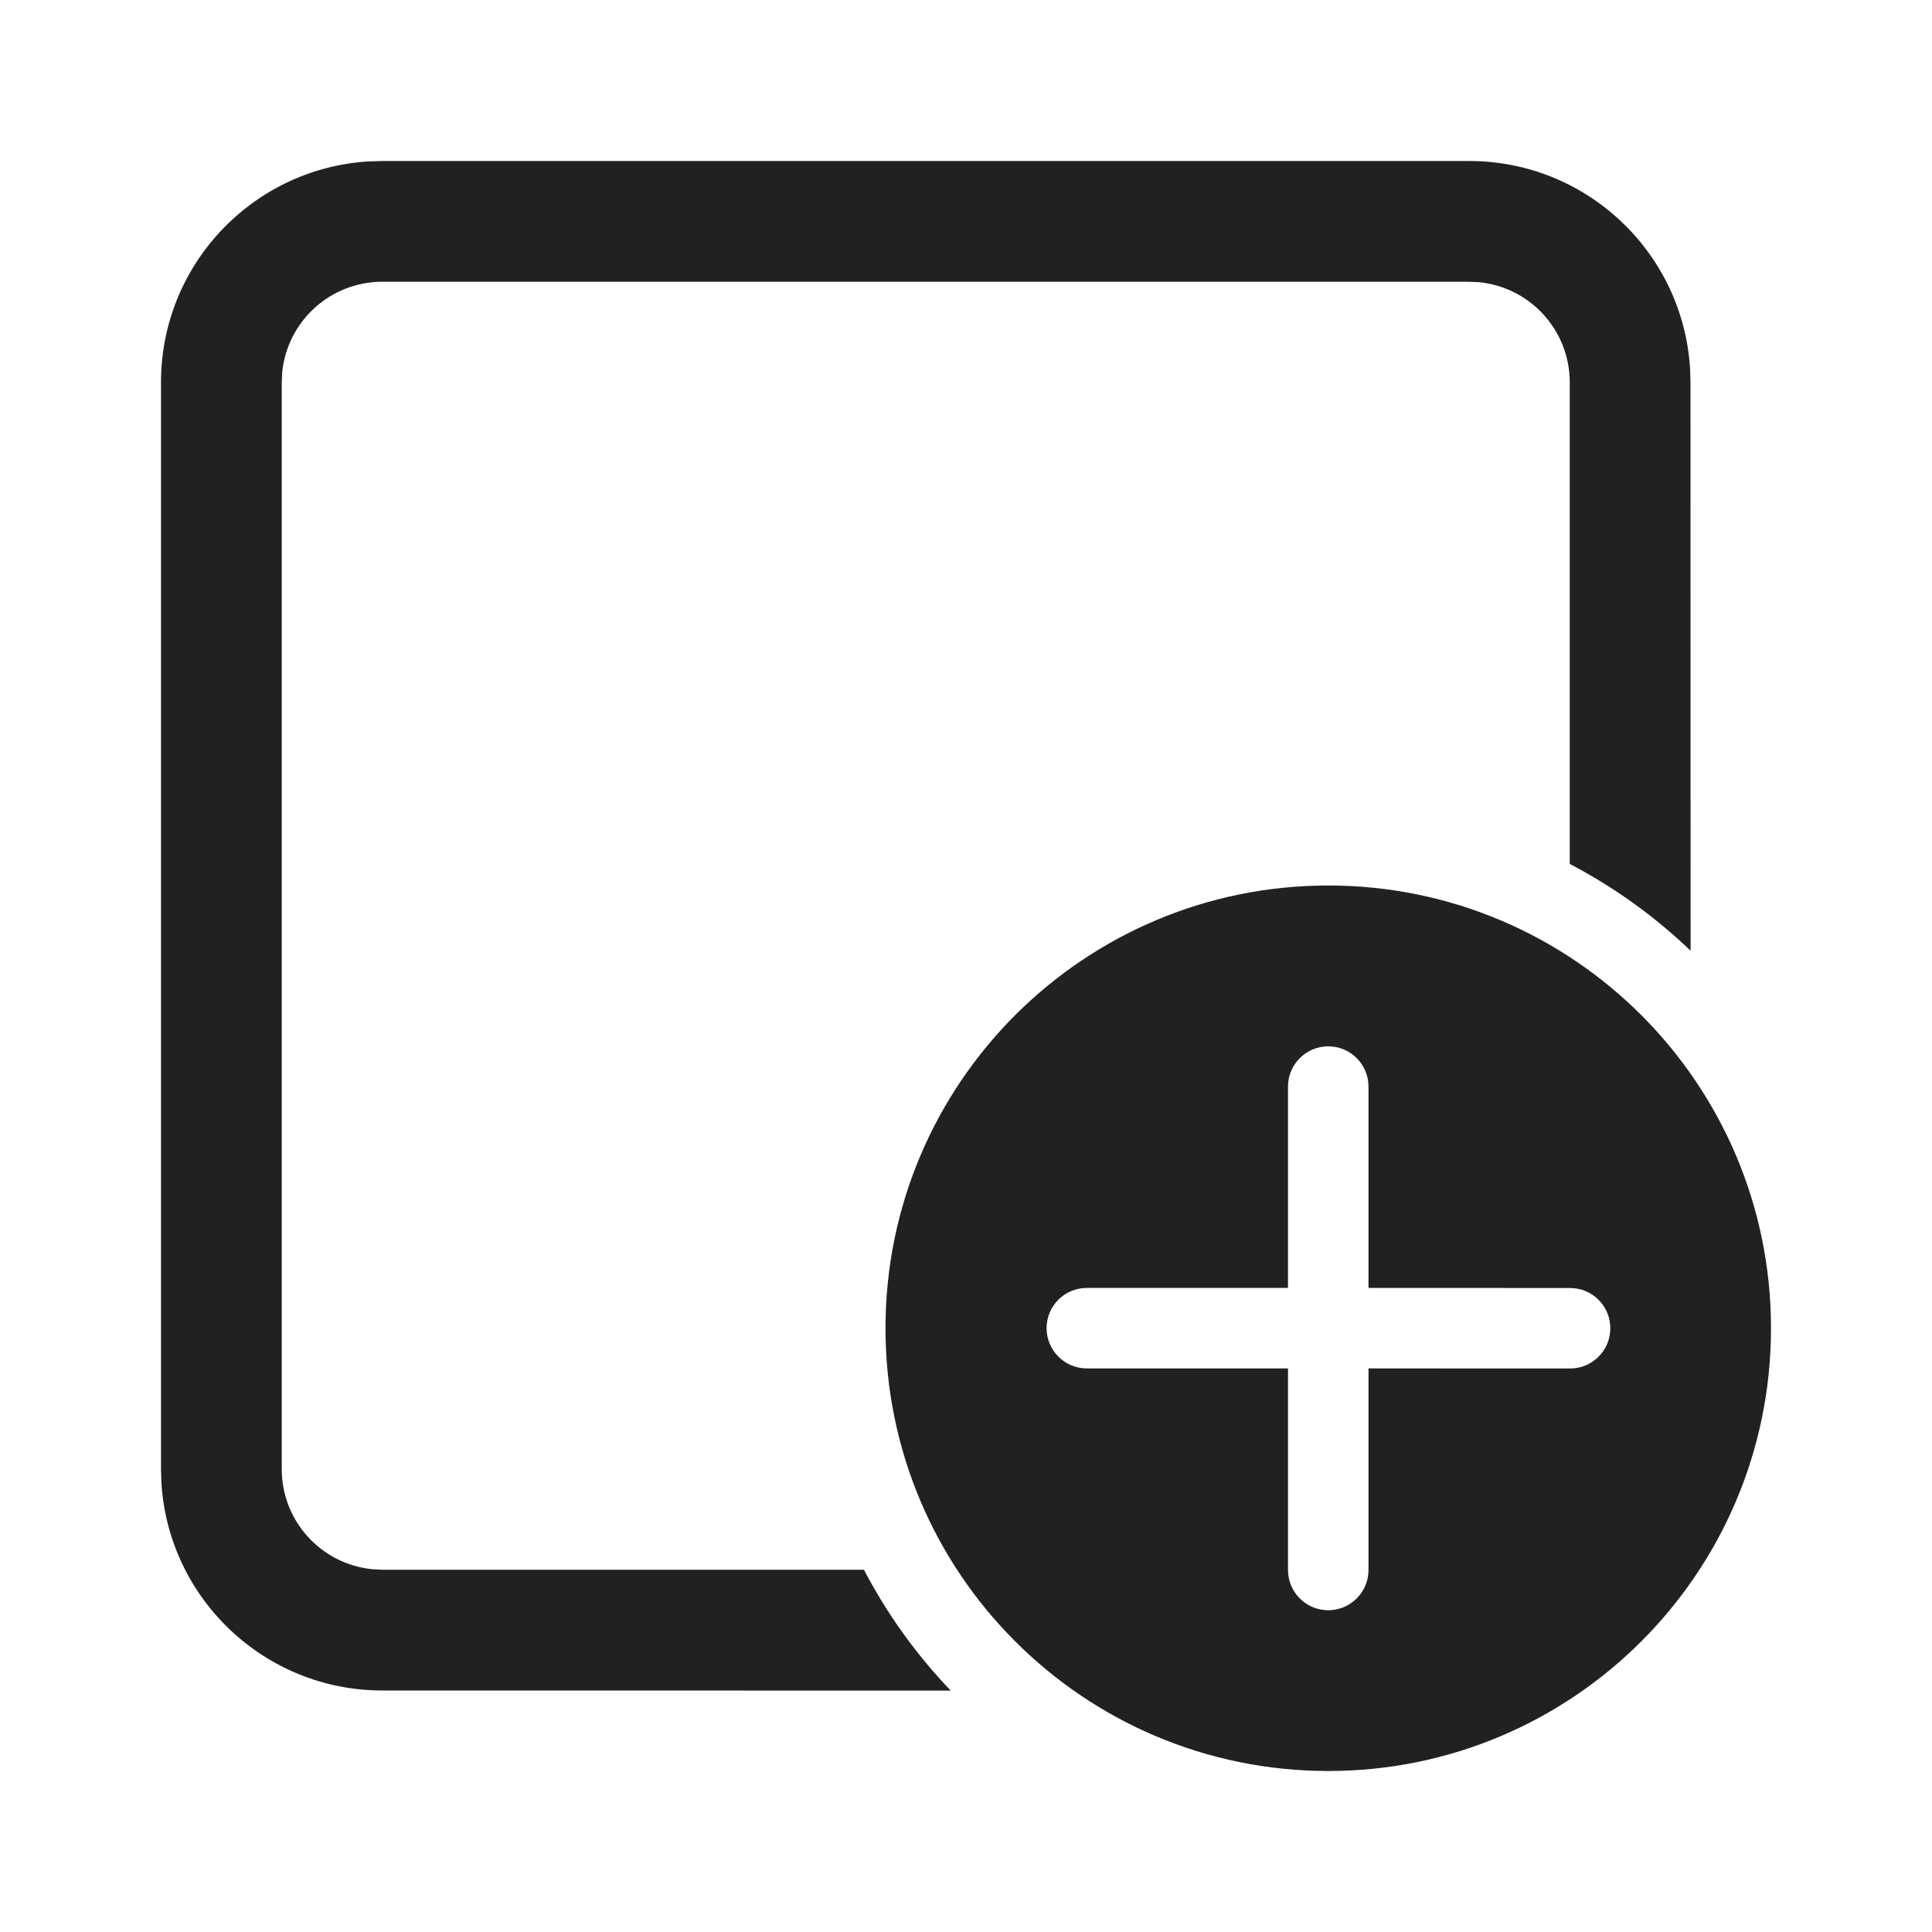
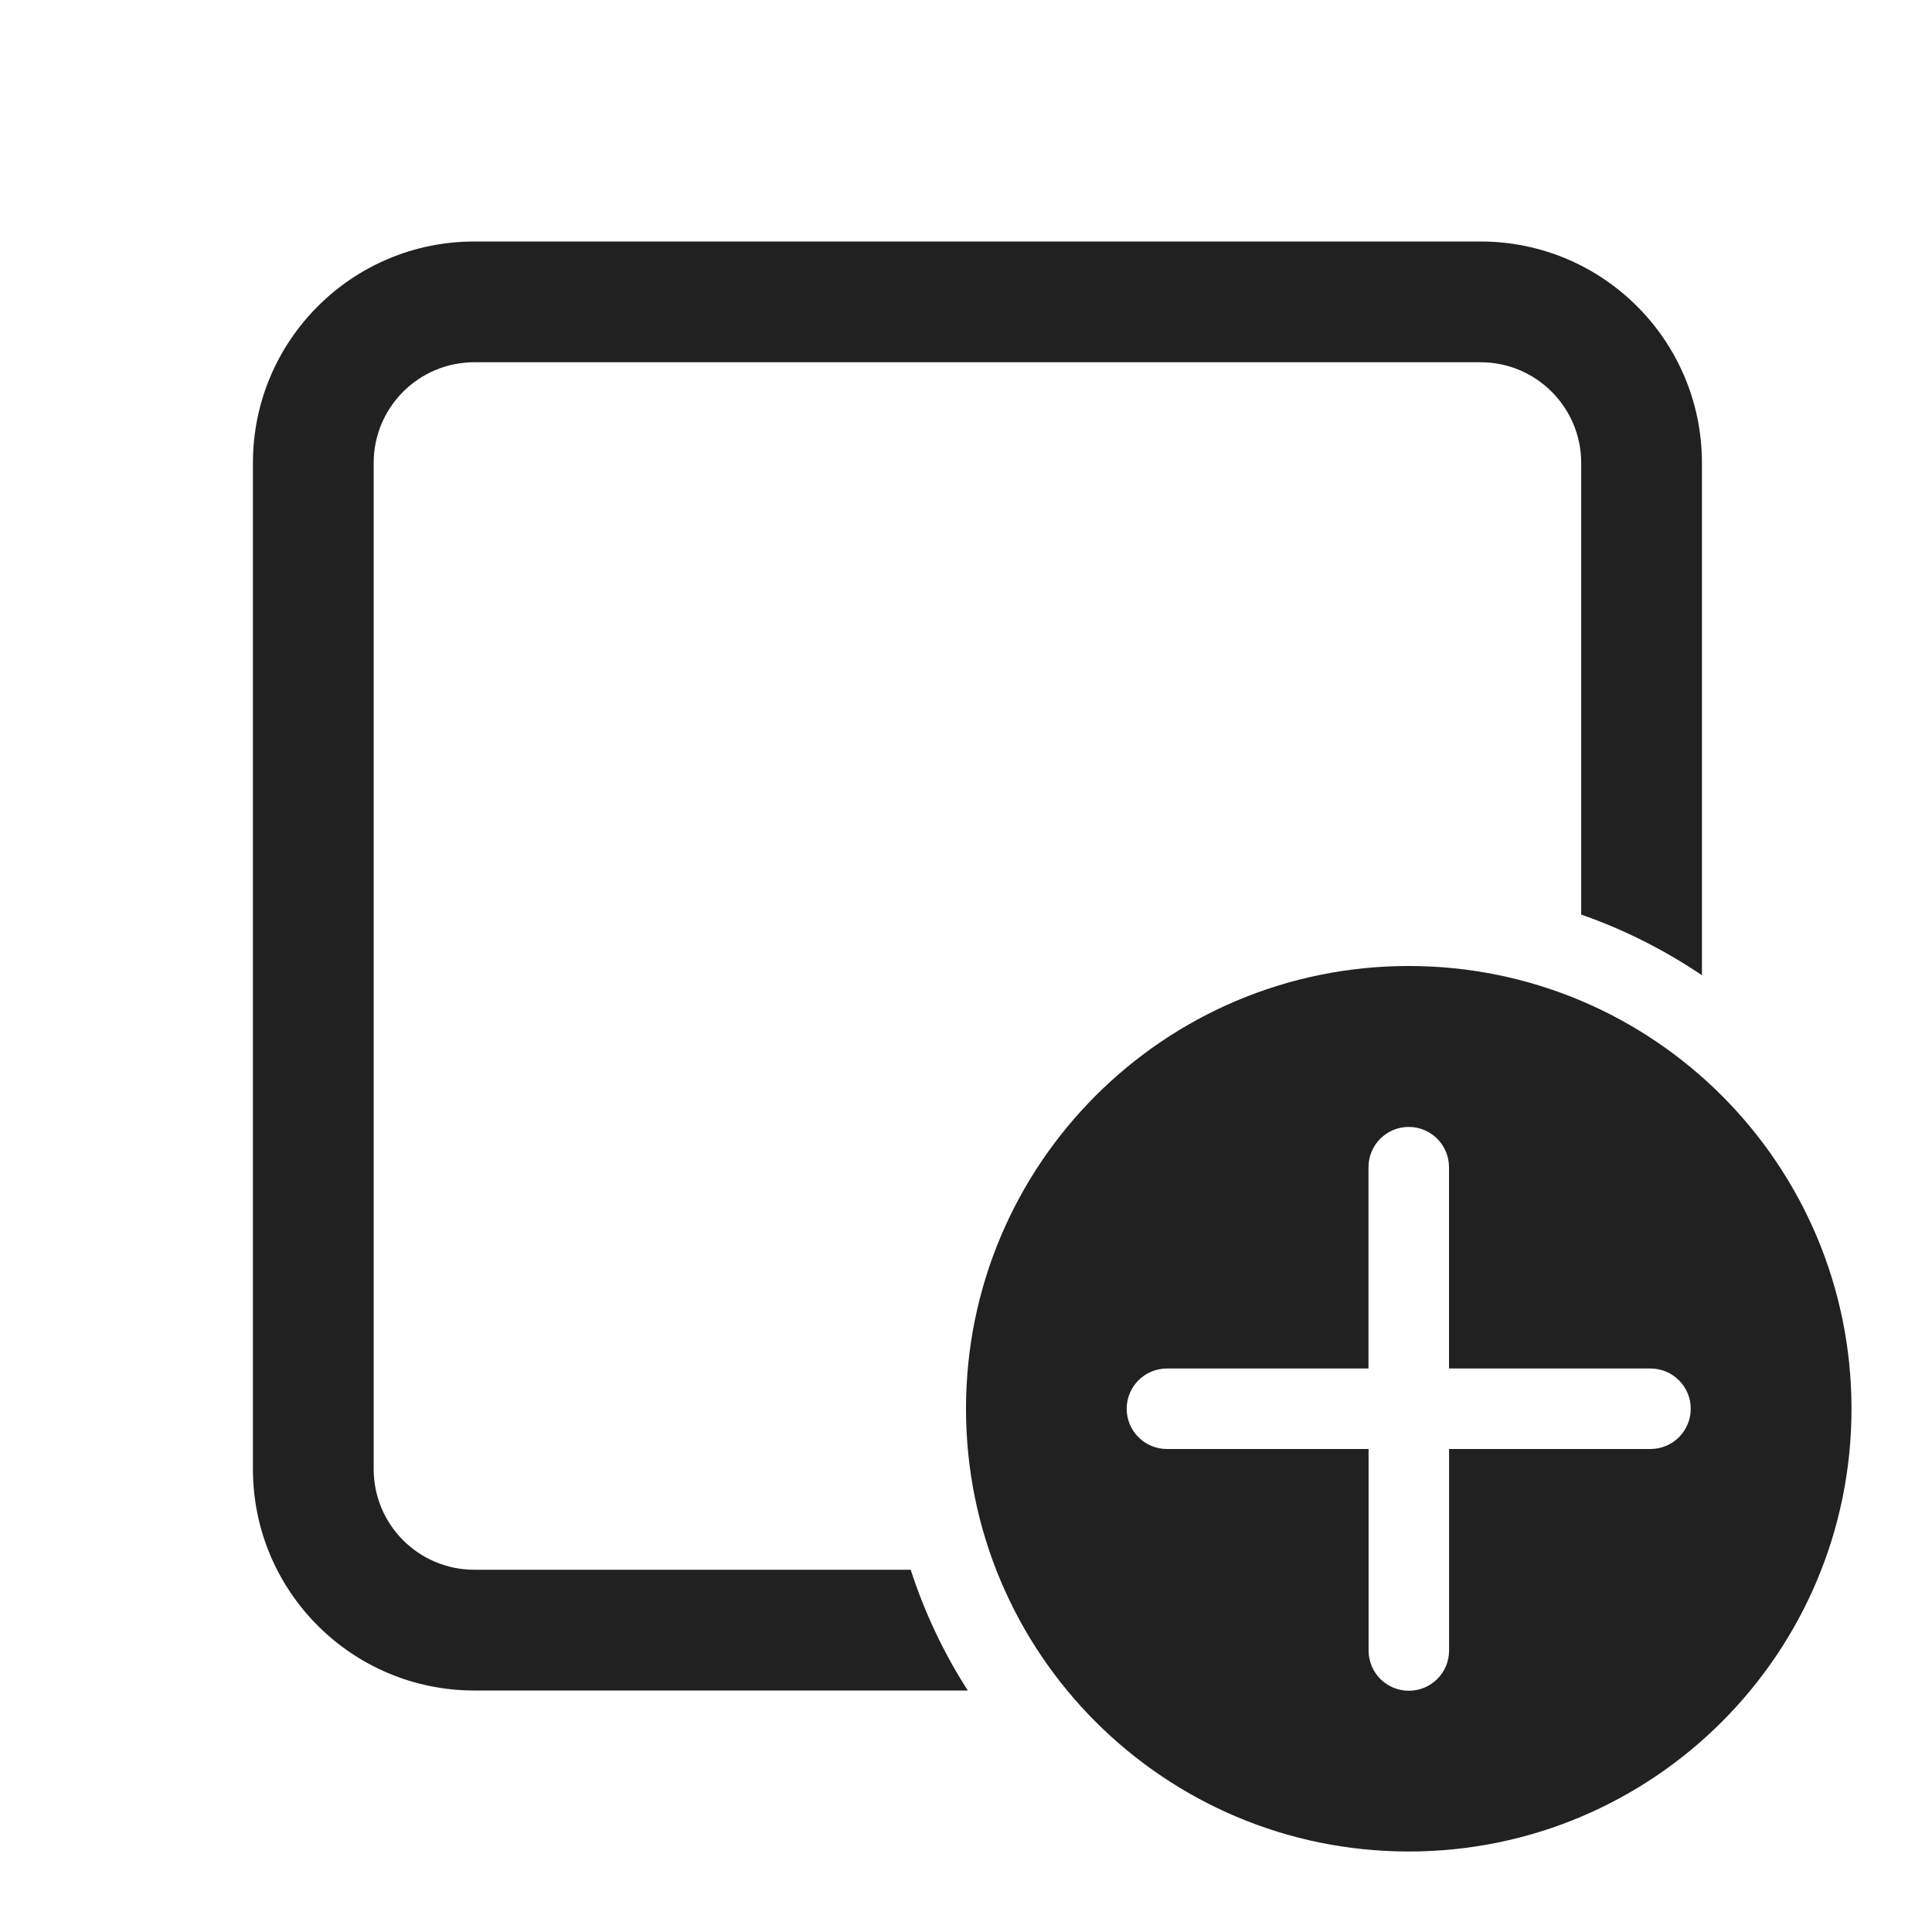
- <svg xmlns="http://www.w3.org/2000/svg" width="24px" height="24px" viewBox="0 0 24 24" version="1.1">
-   <g id="🔍-Product-Icons" stroke="none" stroke-width="1" fill="none" fill-rule="evenodd">
-     <g id="ic_fluent_tab_new_24_regular" fill="#212121" fill-rule="nonzero">
-       <path d="M16.5,11 C19.538,11 22,13.462 22,16.5 C22,19.538 19.538,22 16.5,22 C13.462,22 11,19.538 11,16.5 C11,13.462 13.462,11 16.5,11 Z M18.25,2 C19.712,2 20.908,3.141 20.995,4.582 L21,4.75 L21.001,11.81 C20.556,11.384 20.051,11.02 19.5,10.732 L19.5,4.75 C19.5,4.102 19.008,3.57 18.377,3.506 L18.25,3.5 L4.75,3.5 C4.102,3.5 3.57,3.991 3.506,4.622 L3.5,4.75 L3.5,18.25 C3.5,18.897 3.991,19.429 4.622,19.493 L4.75,19.5 L10.732,19.5 C11.02,20.051 11.384,20.556 11.81,21.001 L4.75,21 C3.287,21 2.091,19.858 2.005,18.417 L2,18.25 L2,4.75 C2,3.287 3.141,2.091 4.582,2.005 L4.75,2 L18.25,2 Z M16.5,12.998 C16.224,12.998 16,13.222 16,13.498 L16,15.999 L13.501,15.999 C13.225,15.999 13.001,16.222 13.001,16.499 C13.001,16.775 13.225,16.999 13.501,16.999 L16,16.999 L16,19.503 C16,19.779 16.224,20.003 16.5,20.003 C16.776,20.003 17,19.779 17,19.503 L17,16.999 L19.504,17 C19.78,17 20.004,16.776 20.004,16.5 C20.004,16.224 19.78,16 19.504,16 L17,15.999 L17,13.498 C17,13.222 16.776,12.998 16.5,12.998 Z" id="🎨-Color" />
-     </g>
-   </g>
+ <svg xmlns="http://www.w3.org/2000/svg" width="24" height="24" viewBox="0 0 24 24" fill="none">
+   <path d="M3.142 5.75C3.142 4.231 4.373 3 5.892 3H18.392C19.911 3 21.142 4.231 21.142 5.75V12.115C20.681 11.803 20.177 11.548 19.642 11.361V5.75C19.642 5.06 19.082 4.5 18.392 4.5H5.892C5.201 4.5 4.642 5.06 4.642 5.75V18.25C4.642 18.94 5.201 19.5 5.892 19.5H11.313C11.486 20.034 11.725 20.537 12.022 21H5.892C4.373 21 3.142 19.769 3.142 18.25V5.75Z" fill="#212121" />
+   <path d="M23 17.5C23 14.462 20.538 12 17.5 12C14.462 12 12 14.462 12 17.5C12 20.538 14.462 23 17.5 23C20.538 23 23 20.538 23 17.5ZM18.001 18L18.001 20.503C18.001 20.78 17.777 21.003 17.501 21.003C17.225 21.003 17.001 20.78 17.001 20.503L17.001 18H14.496C14.22 18 13.996 17.776 13.996 17.5C13.996 17.224 14.22 17 14.496 17H17L17 14.499C17 14.223 17.224 13.999 17.5 13.999C17.776 13.999 18 14.223 18 14.499L18 17H20.503C20.779 17 21.003 17.224 21.003 17.5C21.003 17.776 20.779 18 20.503 18H18.001Z" fill="#212121" />
</svg>
